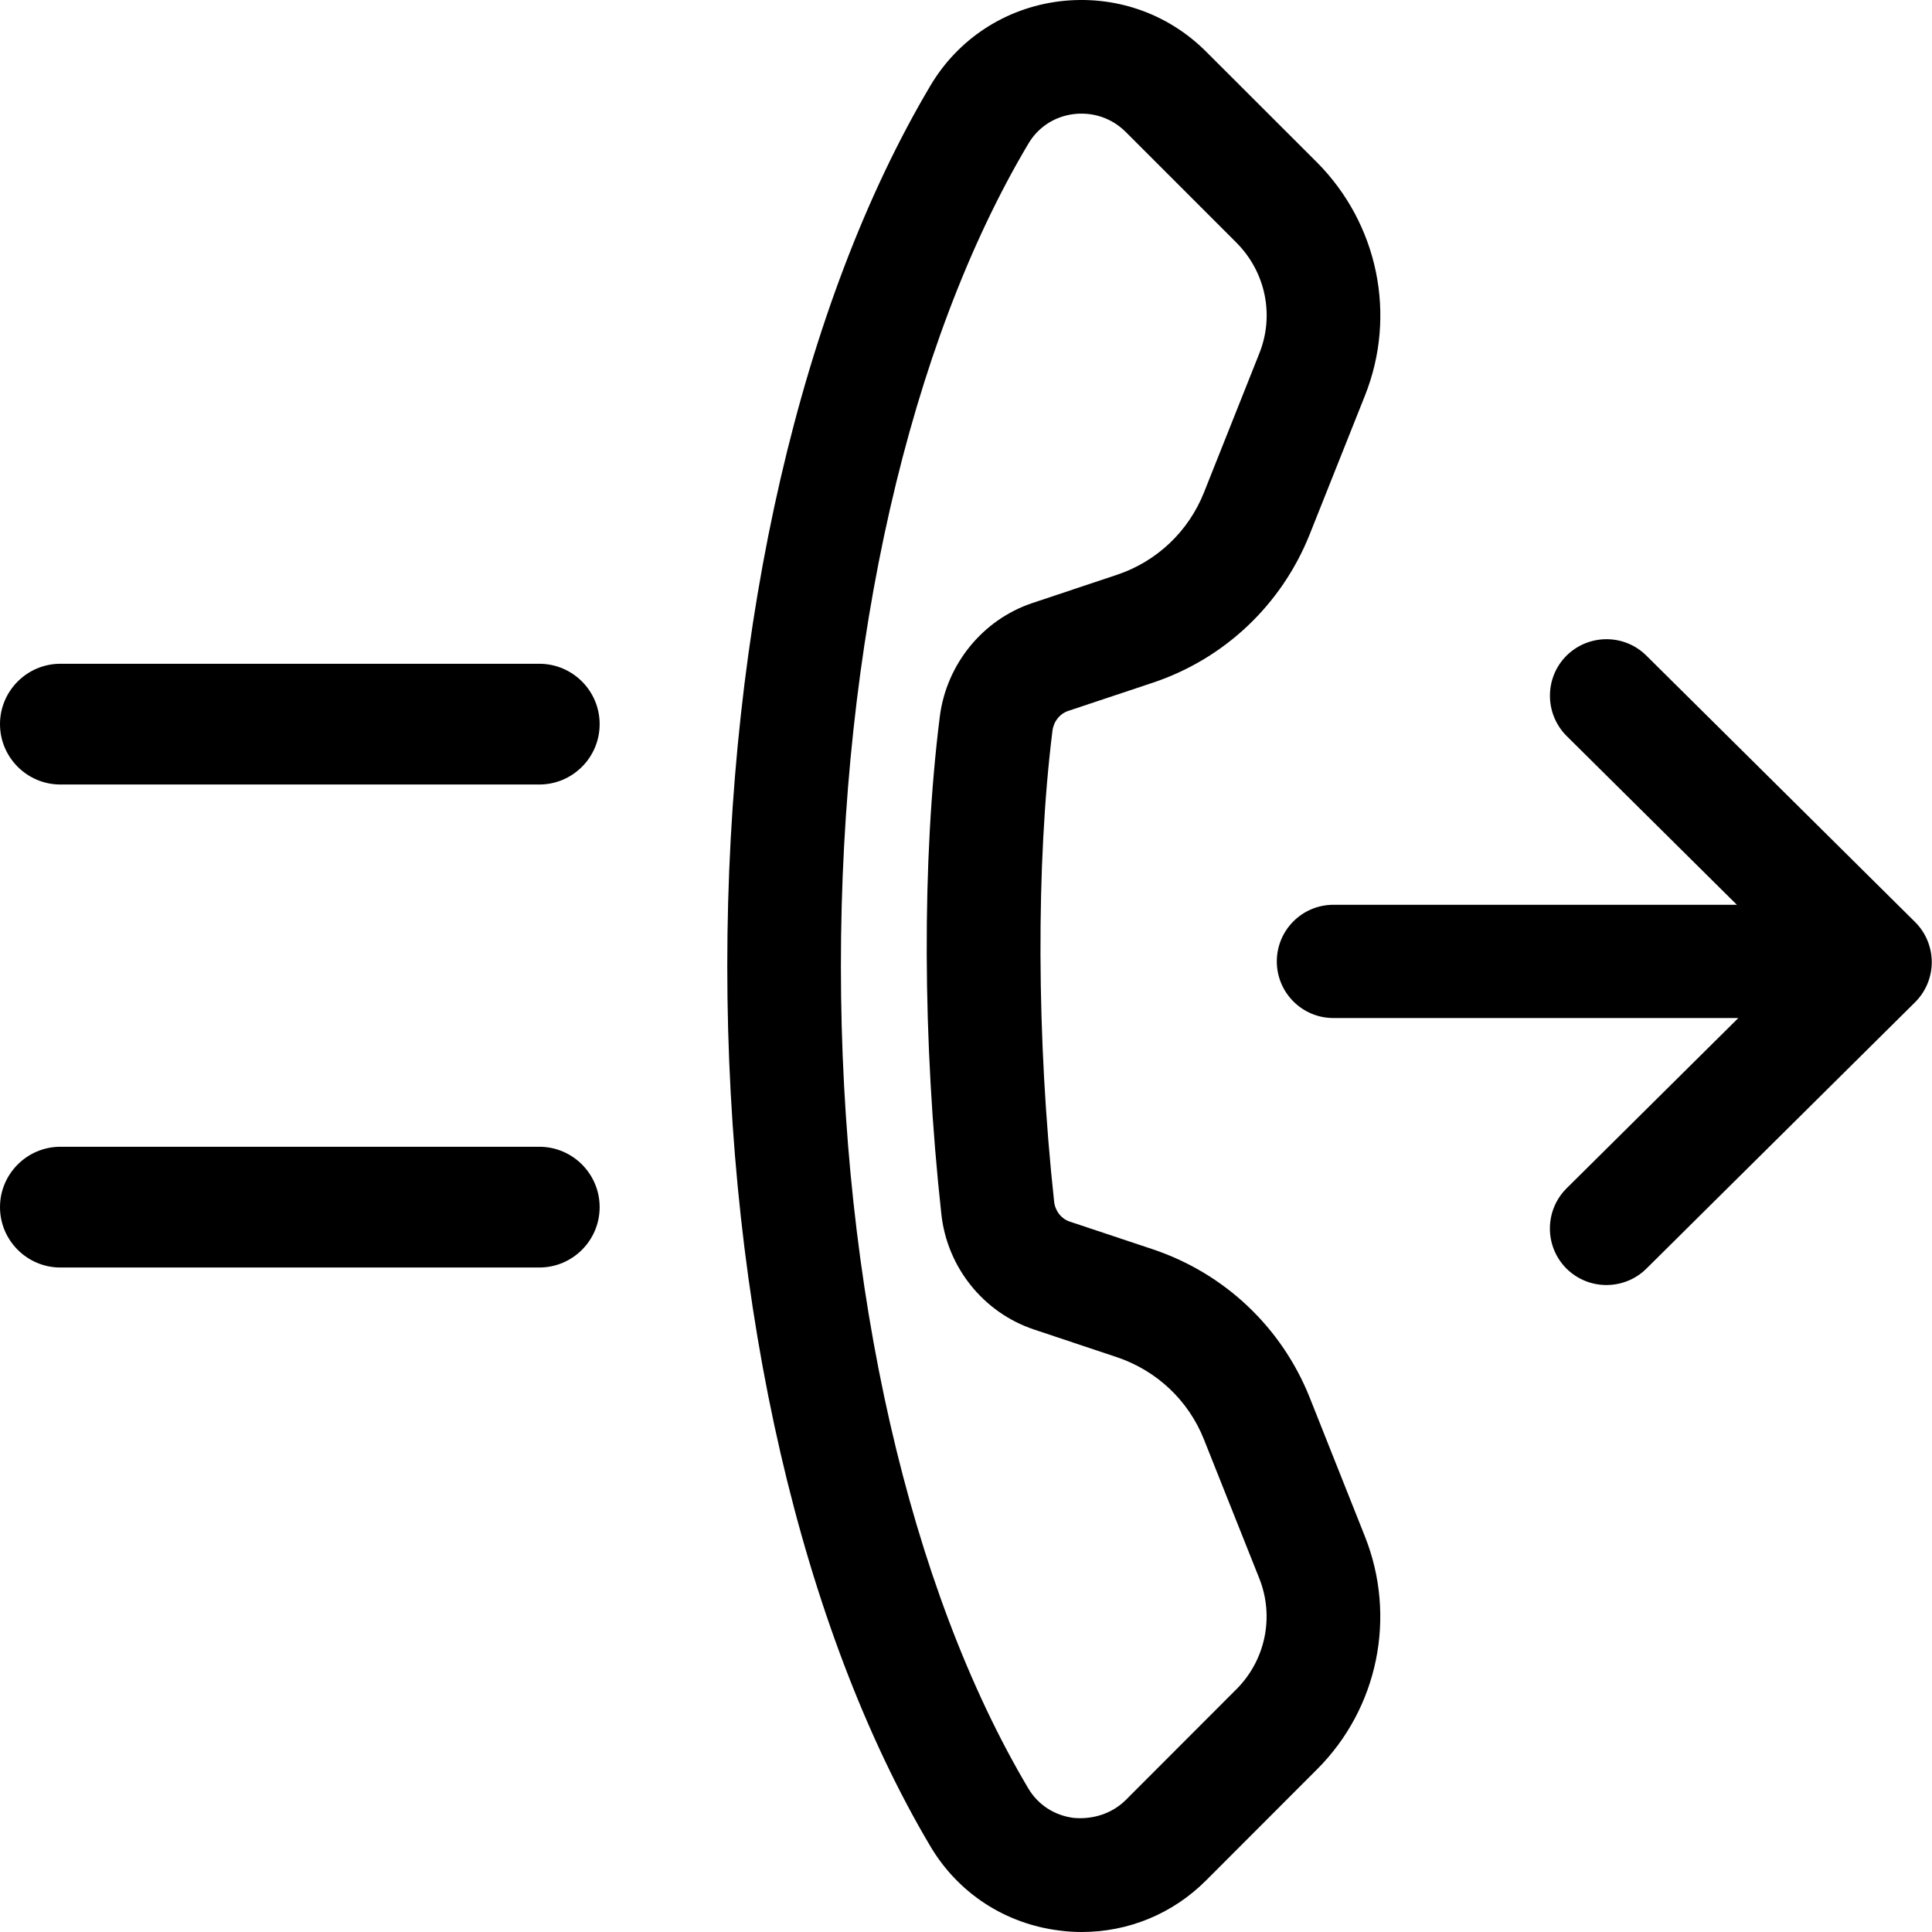
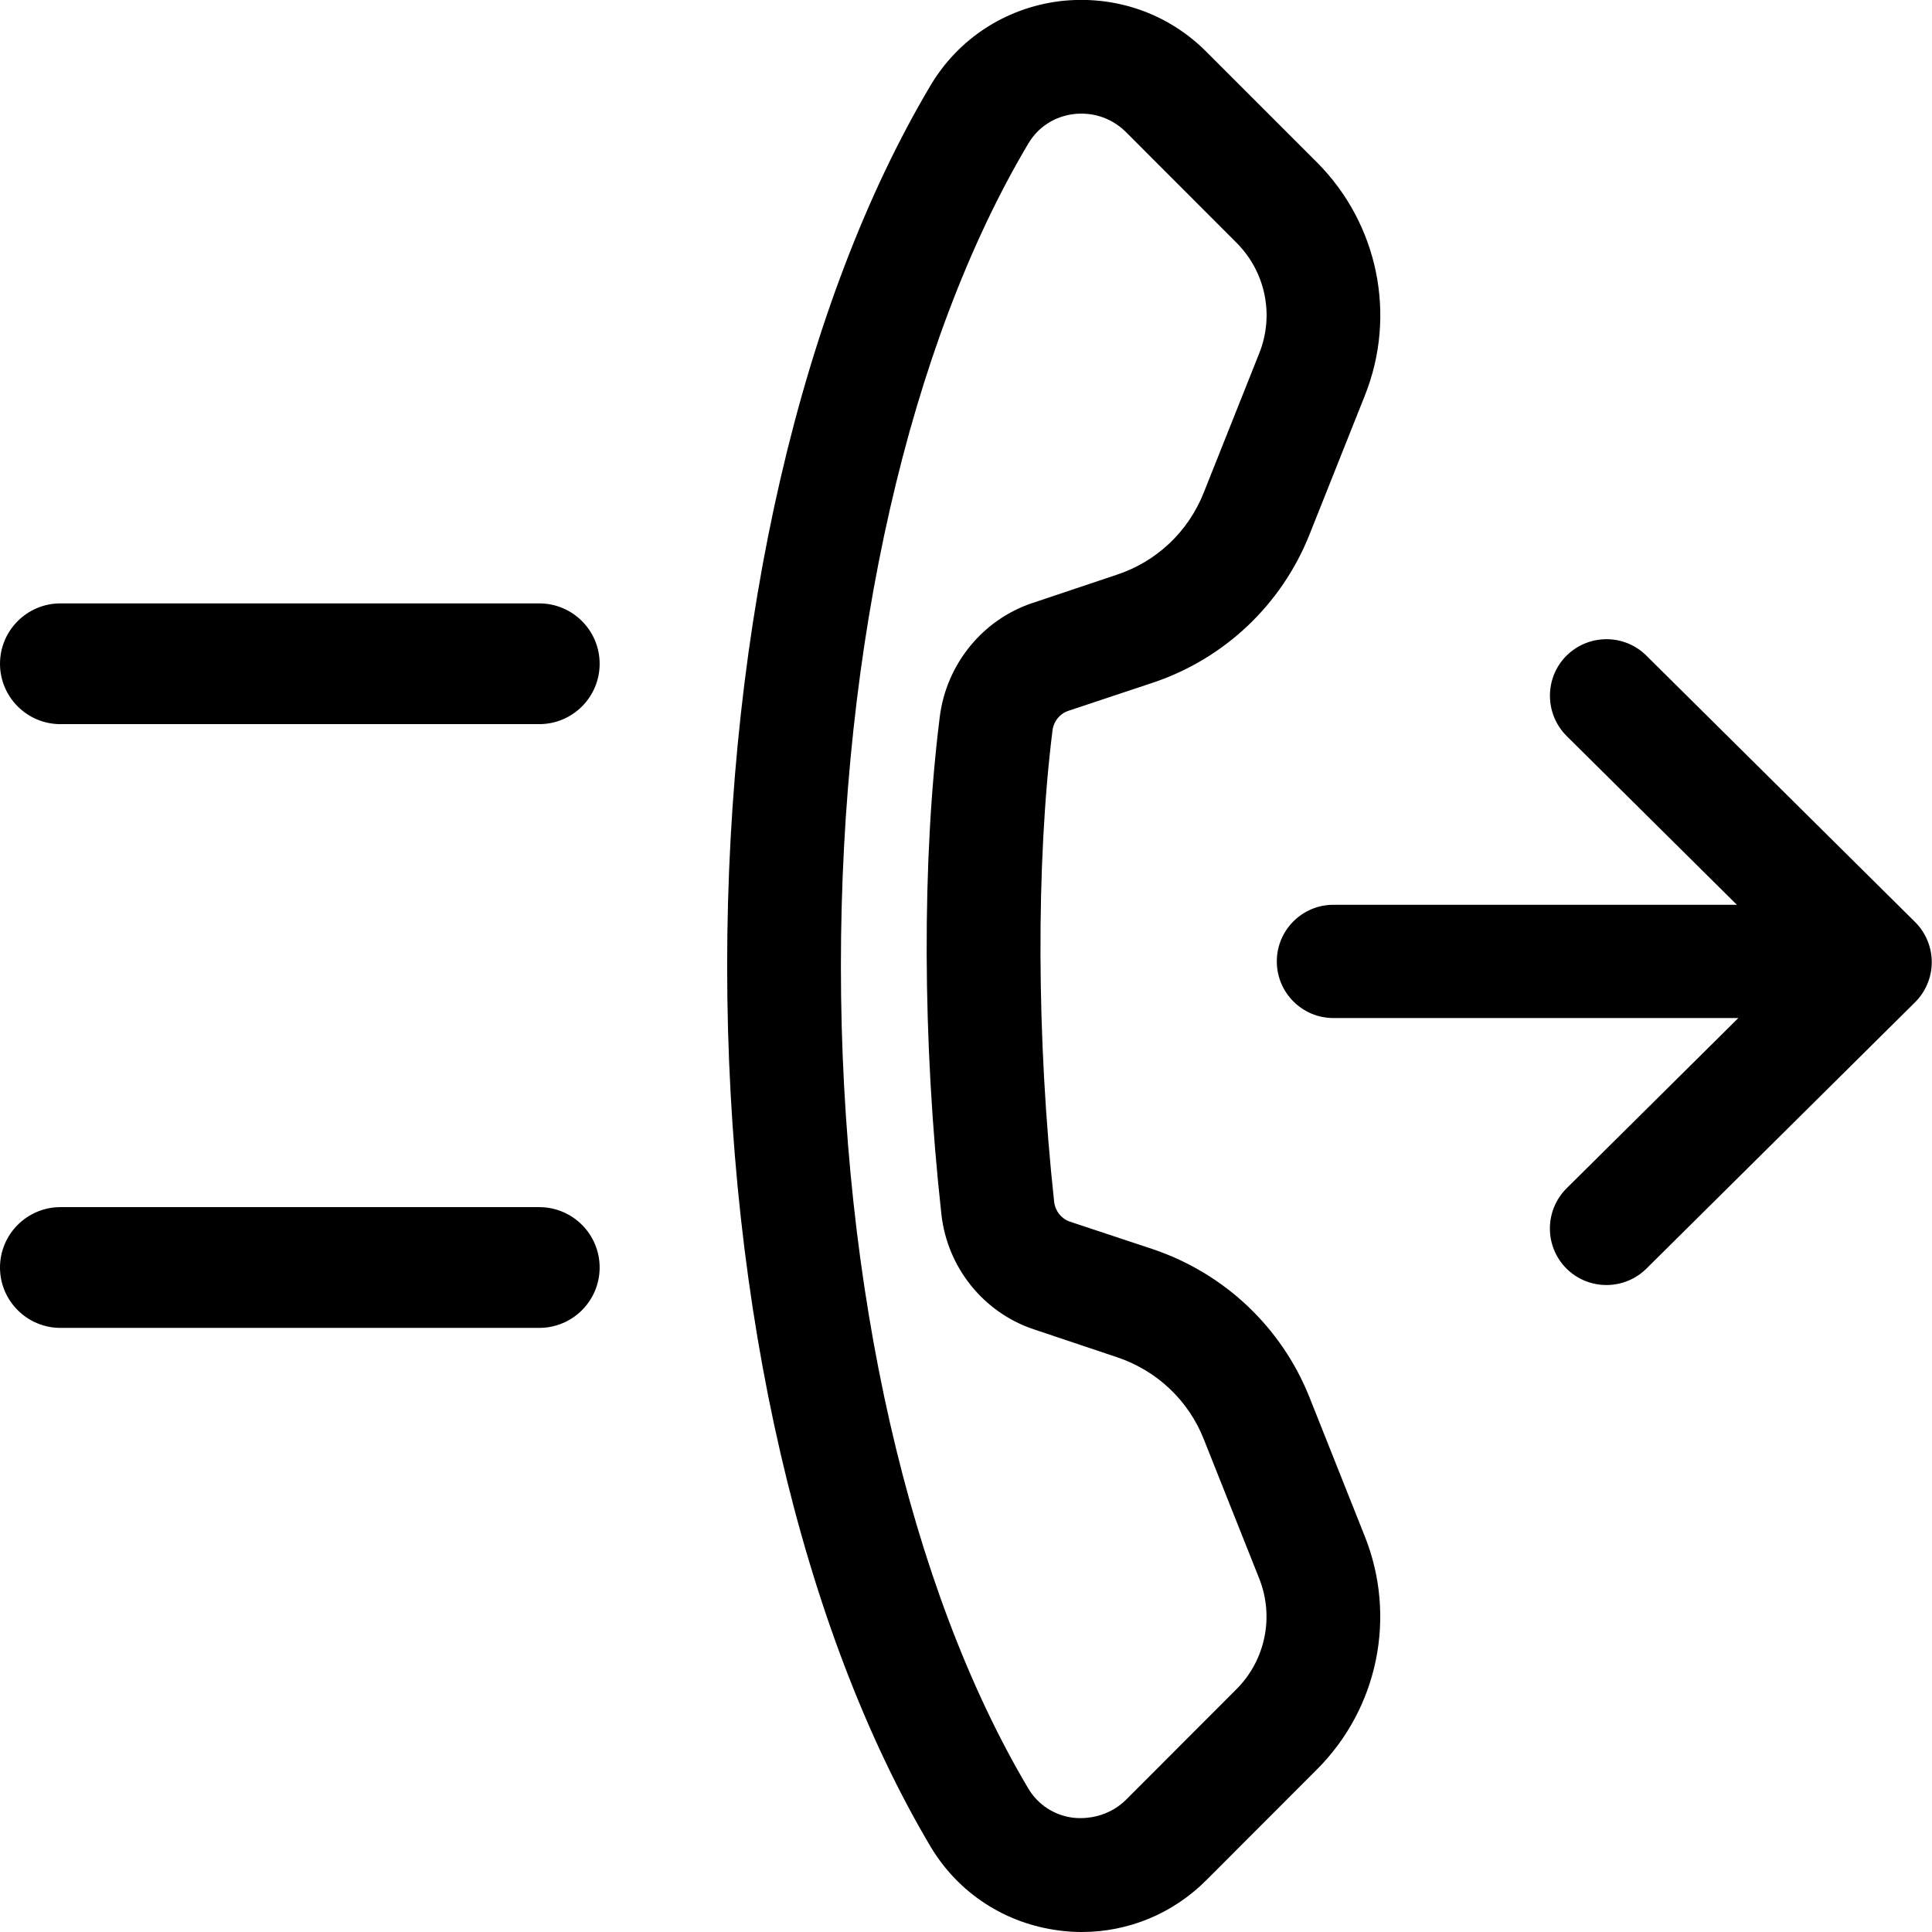
<svg xmlns="http://www.w3.org/2000/svg" width="16px" height="16px" viewBox="0 0 16 16" version="1.1">
  <g id="Icons-Webex" stroke="none" stroke-width="1" fill="none" fill-rule="evenodd">
    <g id="phone/single-number-reach_16" fill="#000000">
      <g id="single-number-reach_16">
-         <path d="M4.466,6.497 L0.5,6.497 C0.225,6.497 -0,6.273 -0,5.997 C-0,5.721 0.225,5.497 0.5,5.497 L4.466,5.497 C4.742,5.497 4.966,5.721 4.966,5.997 C4.966,6.273 4.742,6.497 4.466,6.497 Z M8.956,0.941 C8.935,0.941 8.912,0.942 8.891,0.945 C8.732,0.965 8.597,1.054 8.517,1.189 C7.53,2.848 6.964,5.331 6.964,8 C6.964,10.668 7.53,13.15 8.516,14.811 C8.596,14.946 8.732,15.035 8.891,15.055 C9.049,15.07 9.21,15.02 9.325,14.905 L10.241,13.988 C10.48,13.748 10.555,13.389 10.429,13.072 L9.971,11.922 C9.843,11.598 9.579,11.35 9.248,11.239 L8.562,11.01 C8.144,10.87 7.844,10.495 7.796,10.056 C7.639,8.623 7.634,7.121 7.783,5.935 C7.838,5.5 8.139,5.131 8.55,4.994 L9.248,4.761 C9.579,4.651 9.842,4.402 9.971,4.078 L10.429,2.927 C10.556,2.611 10.481,2.252 10.24,2.01 L9.325,1.095 C9.226,0.995 9.095,0.941 8.956,0.941 Z M8.958,16 C8.897,16 8.836,15.996 8.775,15.988 C8.326,15.933 7.936,15.679 7.706,15.292 C6.637,13.49 6.023,10.833 6.023,8 C6.023,5.166 6.637,2.508 7.706,0.708 C7.936,0.321 8.326,0.067 8.774,0.011 C9.229,-0.044 9.67,0.108 9.991,0.43 L10.907,1.345 C11.413,1.854 11.569,2.611 11.304,3.276 L10.846,4.426 C10.613,5.009 10.14,5.456 9.547,5.654 L8.848,5.887 C8.776,5.911 8.726,5.974 8.716,6.052 C8.579,7.152 8.584,8.61 8.73,9.953 C8.739,10.03 8.79,10.094 8.86,10.117 L9.547,10.346 C10.141,10.545 10.614,10.992 10.846,11.573 L11.304,12.725 C11.568,13.39 11.413,14.148 10.907,14.653 L9.991,15.57 C9.714,15.849 9.345,16 8.958,16 Z M4.466,10.497 L0.5,10.497 C0.225,10.497 -0,10.273 -0,9.997 C-0,9.721 0.225,9.497 0.5,9.497 L4.466,9.497 C4.742,9.497 4.966,9.721 4.966,9.997 C4.966,10.273 4.742,10.497 4.466,10.497 Z M15.859,7.635 C15.948,7.723 15.998,7.843 15.998,7.968 C15.998,8.093 15.948,8.213 15.859,8.301 L13.634,10.507 C13.543,10.597 13.423,10.642 13.304,10.642 C13.183,10.642 13.063,10.596 12.971,10.504 C12.789,10.32 12.791,10.023 12.974,9.841 L14.396,8.431 L11.043,8.431 C10.784,8.431 10.574,8.221 10.574,7.962 C10.574,7.703 10.784,7.493 11.043,7.493 L14.384,7.493 L12.974,6.095 C12.791,5.912 12.79,5.615 12.971,5.432 C13.154,5.249 13.45,5.247 13.634,5.429 L15.859,7.635 Z" id="fill" />
+         <path d="M15.859,7.635 C15.948,7.723 15.998,7.843 15.998,7.968 C15.998,8.093 15.948,8.213 15.859,8.301 L13.634,10.507 C13.543,10.597 13.423,10.642 13.304,10.642 C13.183,10.642 13.063,10.596 12.971,10.504 C12.789,10.32 12.791,10.023 12.974,9.841 L14.396,8.431 L11.043,8.431 C10.784,8.431 10.574,8.221 10.574,7.962 C10.574,7.703 10.784,7.493 11.043,7.493 L14.384,7.493 L12.974,6.095 C12.791,5.912 12.79,5.615 12.971,5.432 C13.154,5.249 13.45,5.247 13.634,5.429 L15.859,7.635 Z M4.466,9.997 C4.742,9.997 4.966,10.221 4.966,10.497 C4.966,10.773 4.742,10.997 4.466,10.997 L0.5,10.997 C0.225,10.997 -0,10.773 -0,10.497 C-0,10.221 0.225,9.997 0.5,9.997 L4.466,9.997 Z M4.466,4.997 C4.742,4.997 4.966,5.221 4.966,5.497 C4.966,5.773 4.742,5.997 4.466,5.997 L0.5,5.997 C0.225,5.997 -0,5.773 -0,5.497 C-0,5.221 0.225,4.997 0.5,4.997 L4.466,4.997 Z M10.241,13.988 C10.48,13.748 10.554,13.388 10.428,13.072 L9.97,11.921 C9.843,11.597 9.579,11.349 9.248,11.239 L8.562,11.009 C8.144,10.87 7.844,10.495 7.796,10.054 C7.638,8.622 7.634,7.12 7.783,5.935 C7.838,5.5 8.138,5.131 8.55,4.994 L9.248,4.76 C9.579,4.651 9.842,4.402 9.97,4.077 L10.428,2.927 C10.555,2.611 10.481,2.251 10.24,2.01 L9.325,1.094 C9.225,0.995 9.095,0.941 8.956,0.941 C8.934,0.941 8.912,0.942 8.89,0.945 C8.732,0.965 8.596,1.053 8.516,1.189 C7.53,2.848 6.964,5.33 6.964,7.999 C6.964,10.668 7.53,13.15 8.515,14.81 C8.595,14.946 8.732,15.035 8.89,15.054 C9.049,15.07 9.21,15.019 9.325,14.905 L10.241,13.988 Z M10.845,11.573 L11.303,12.724 C11.568,13.389 11.413,14.147 10.907,14.653 L9.991,15.57 C9.714,15.848 9.345,16 8.958,16 C8.897,16 8.836,15.996 8.775,15.988 C8.326,15.932 7.936,15.678 7.706,15.292 C6.637,13.49 6.022,10.833 6.022,7.999 C6.022,5.166 6.637,2.508 7.706,0.708 C7.936,0.321 8.326,0.067 8.774,0.01 C9.229,-0.044 9.67,0.107 9.991,0.429 L10.907,1.345 C11.413,1.853 11.569,2.611 11.303,3.276 L10.845,4.426 C10.613,5.009 10.139,5.456 9.547,5.654 L8.847,5.887 C8.776,5.911 8.725,5.974 8.716,6.052 C8.579,7.152 8.584,8.61 8.73,9.953 C8.739,10.03 8.79,10.093 8.86,10.117 L9.547,10.345 C10.14,10.545 10.614,10.992 10.845,11.573 Z" id="fill" />
      </g>
    </g>
  </g>
</svg>
